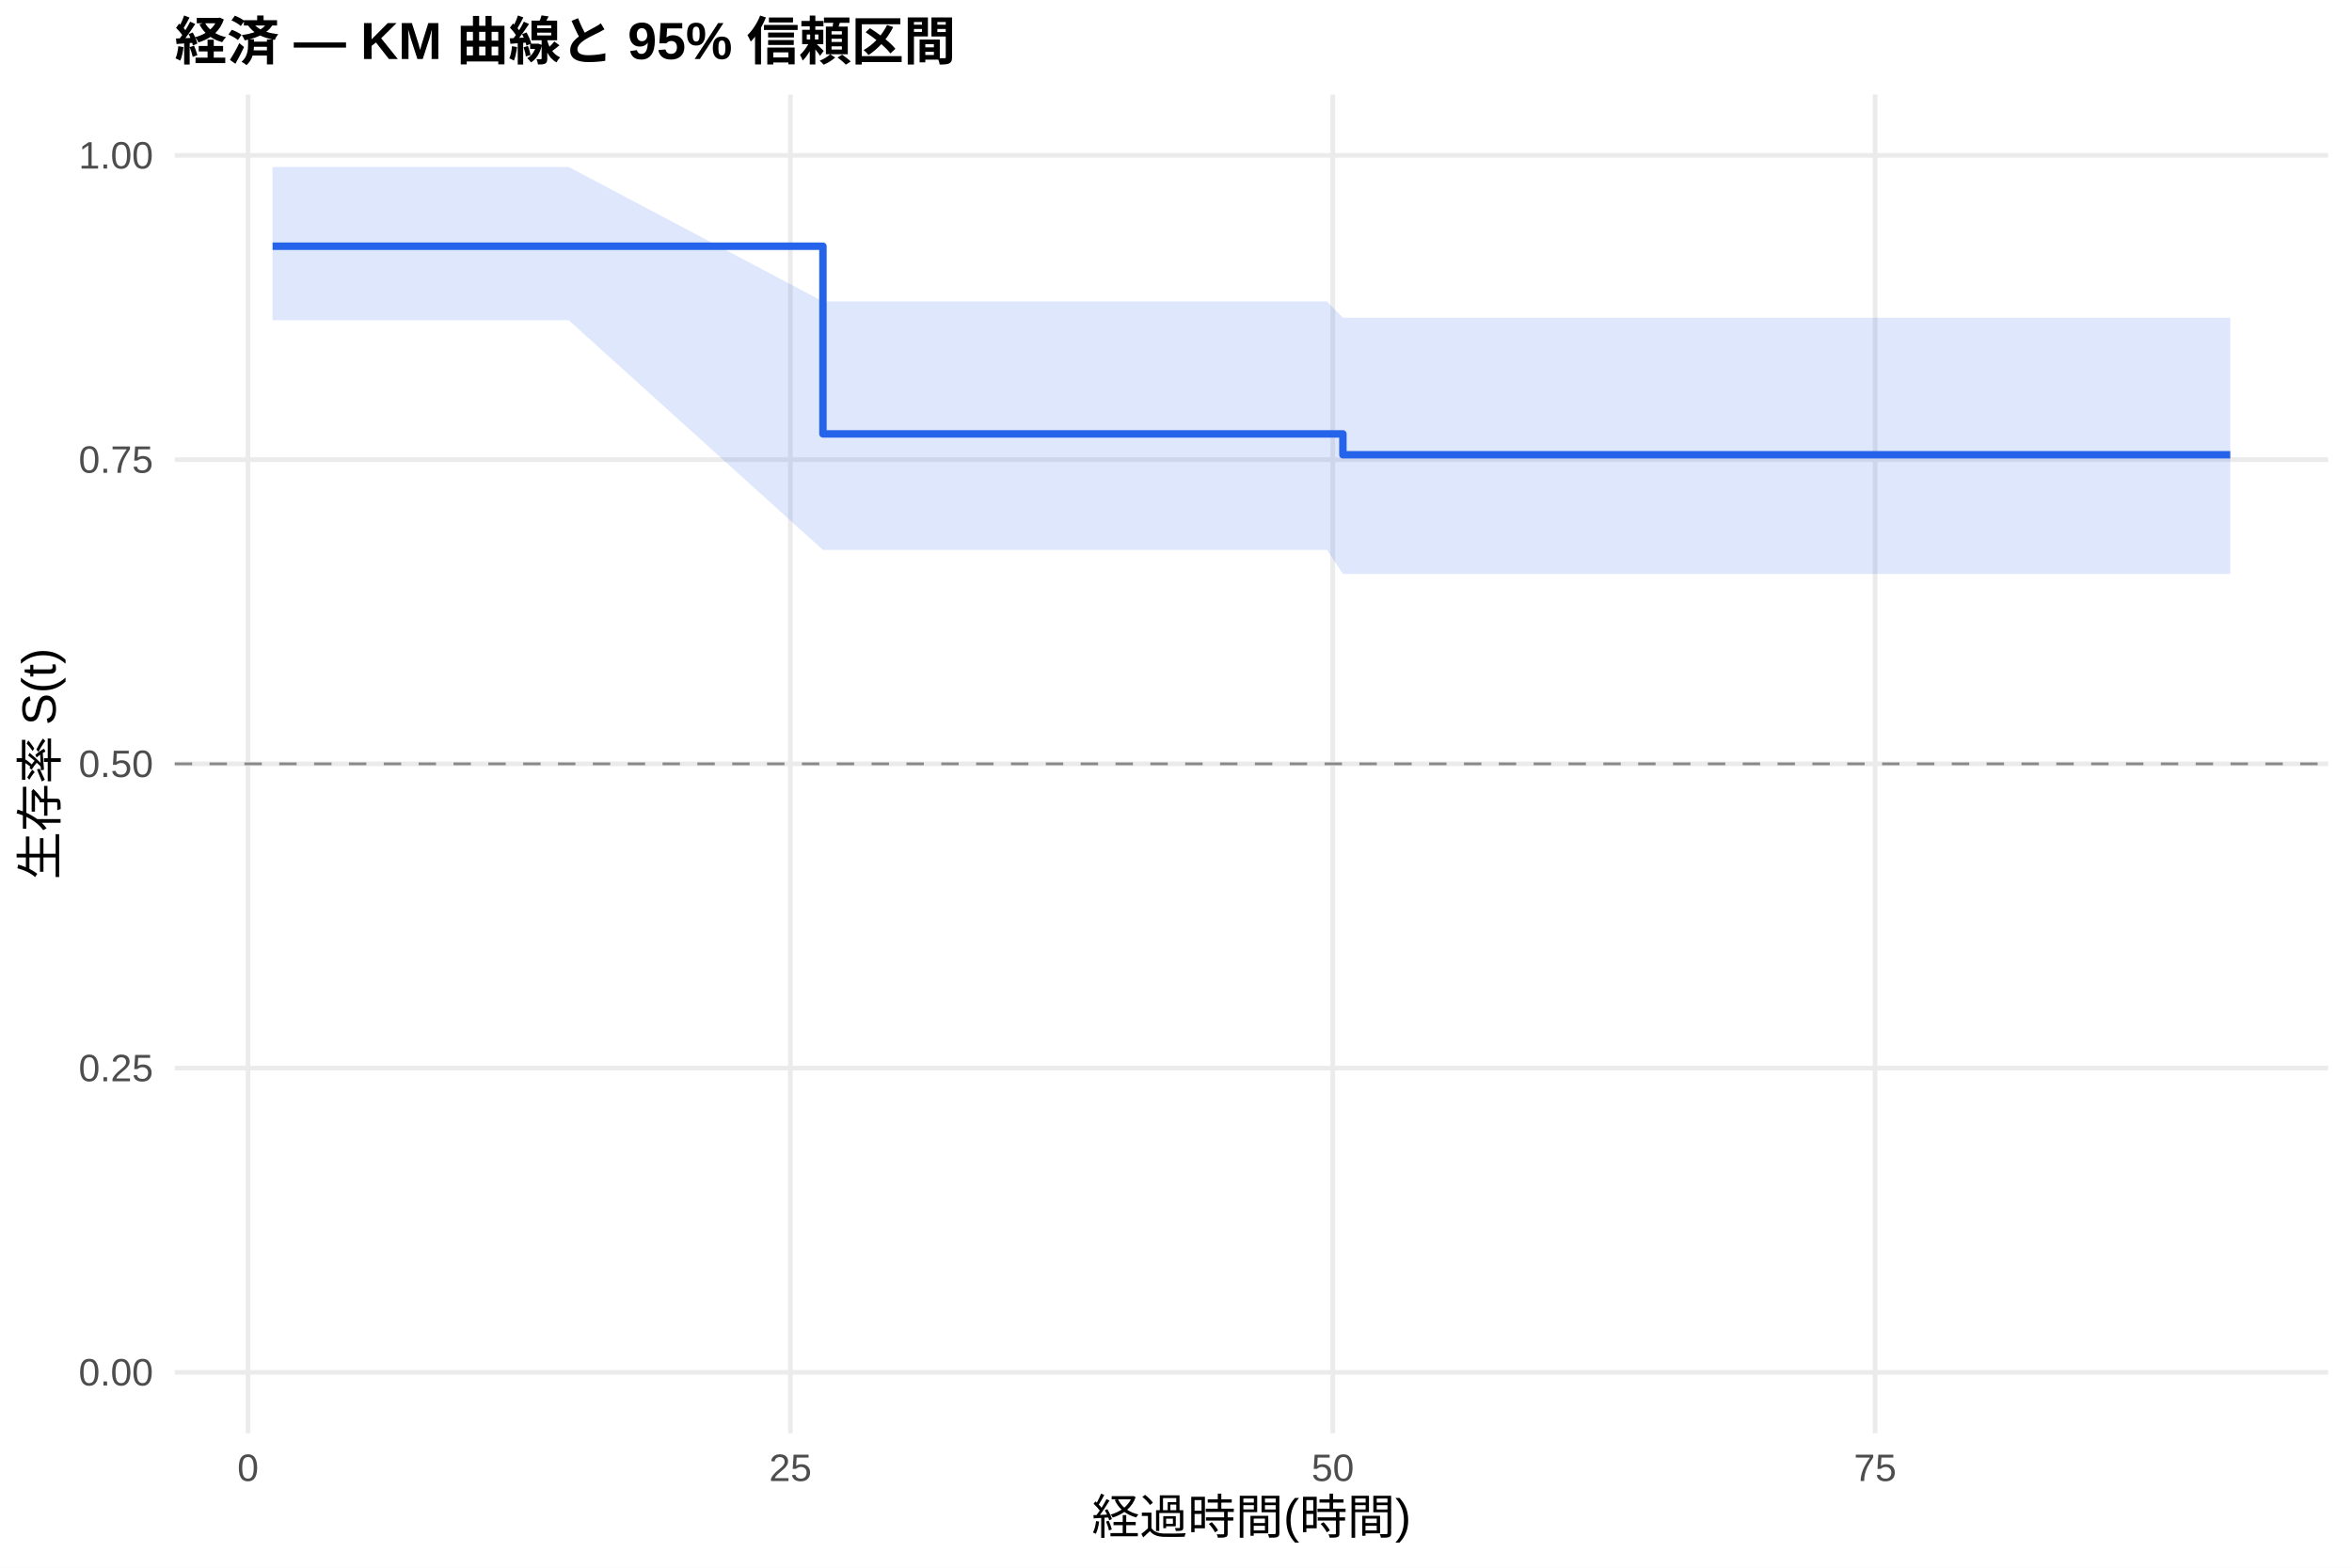
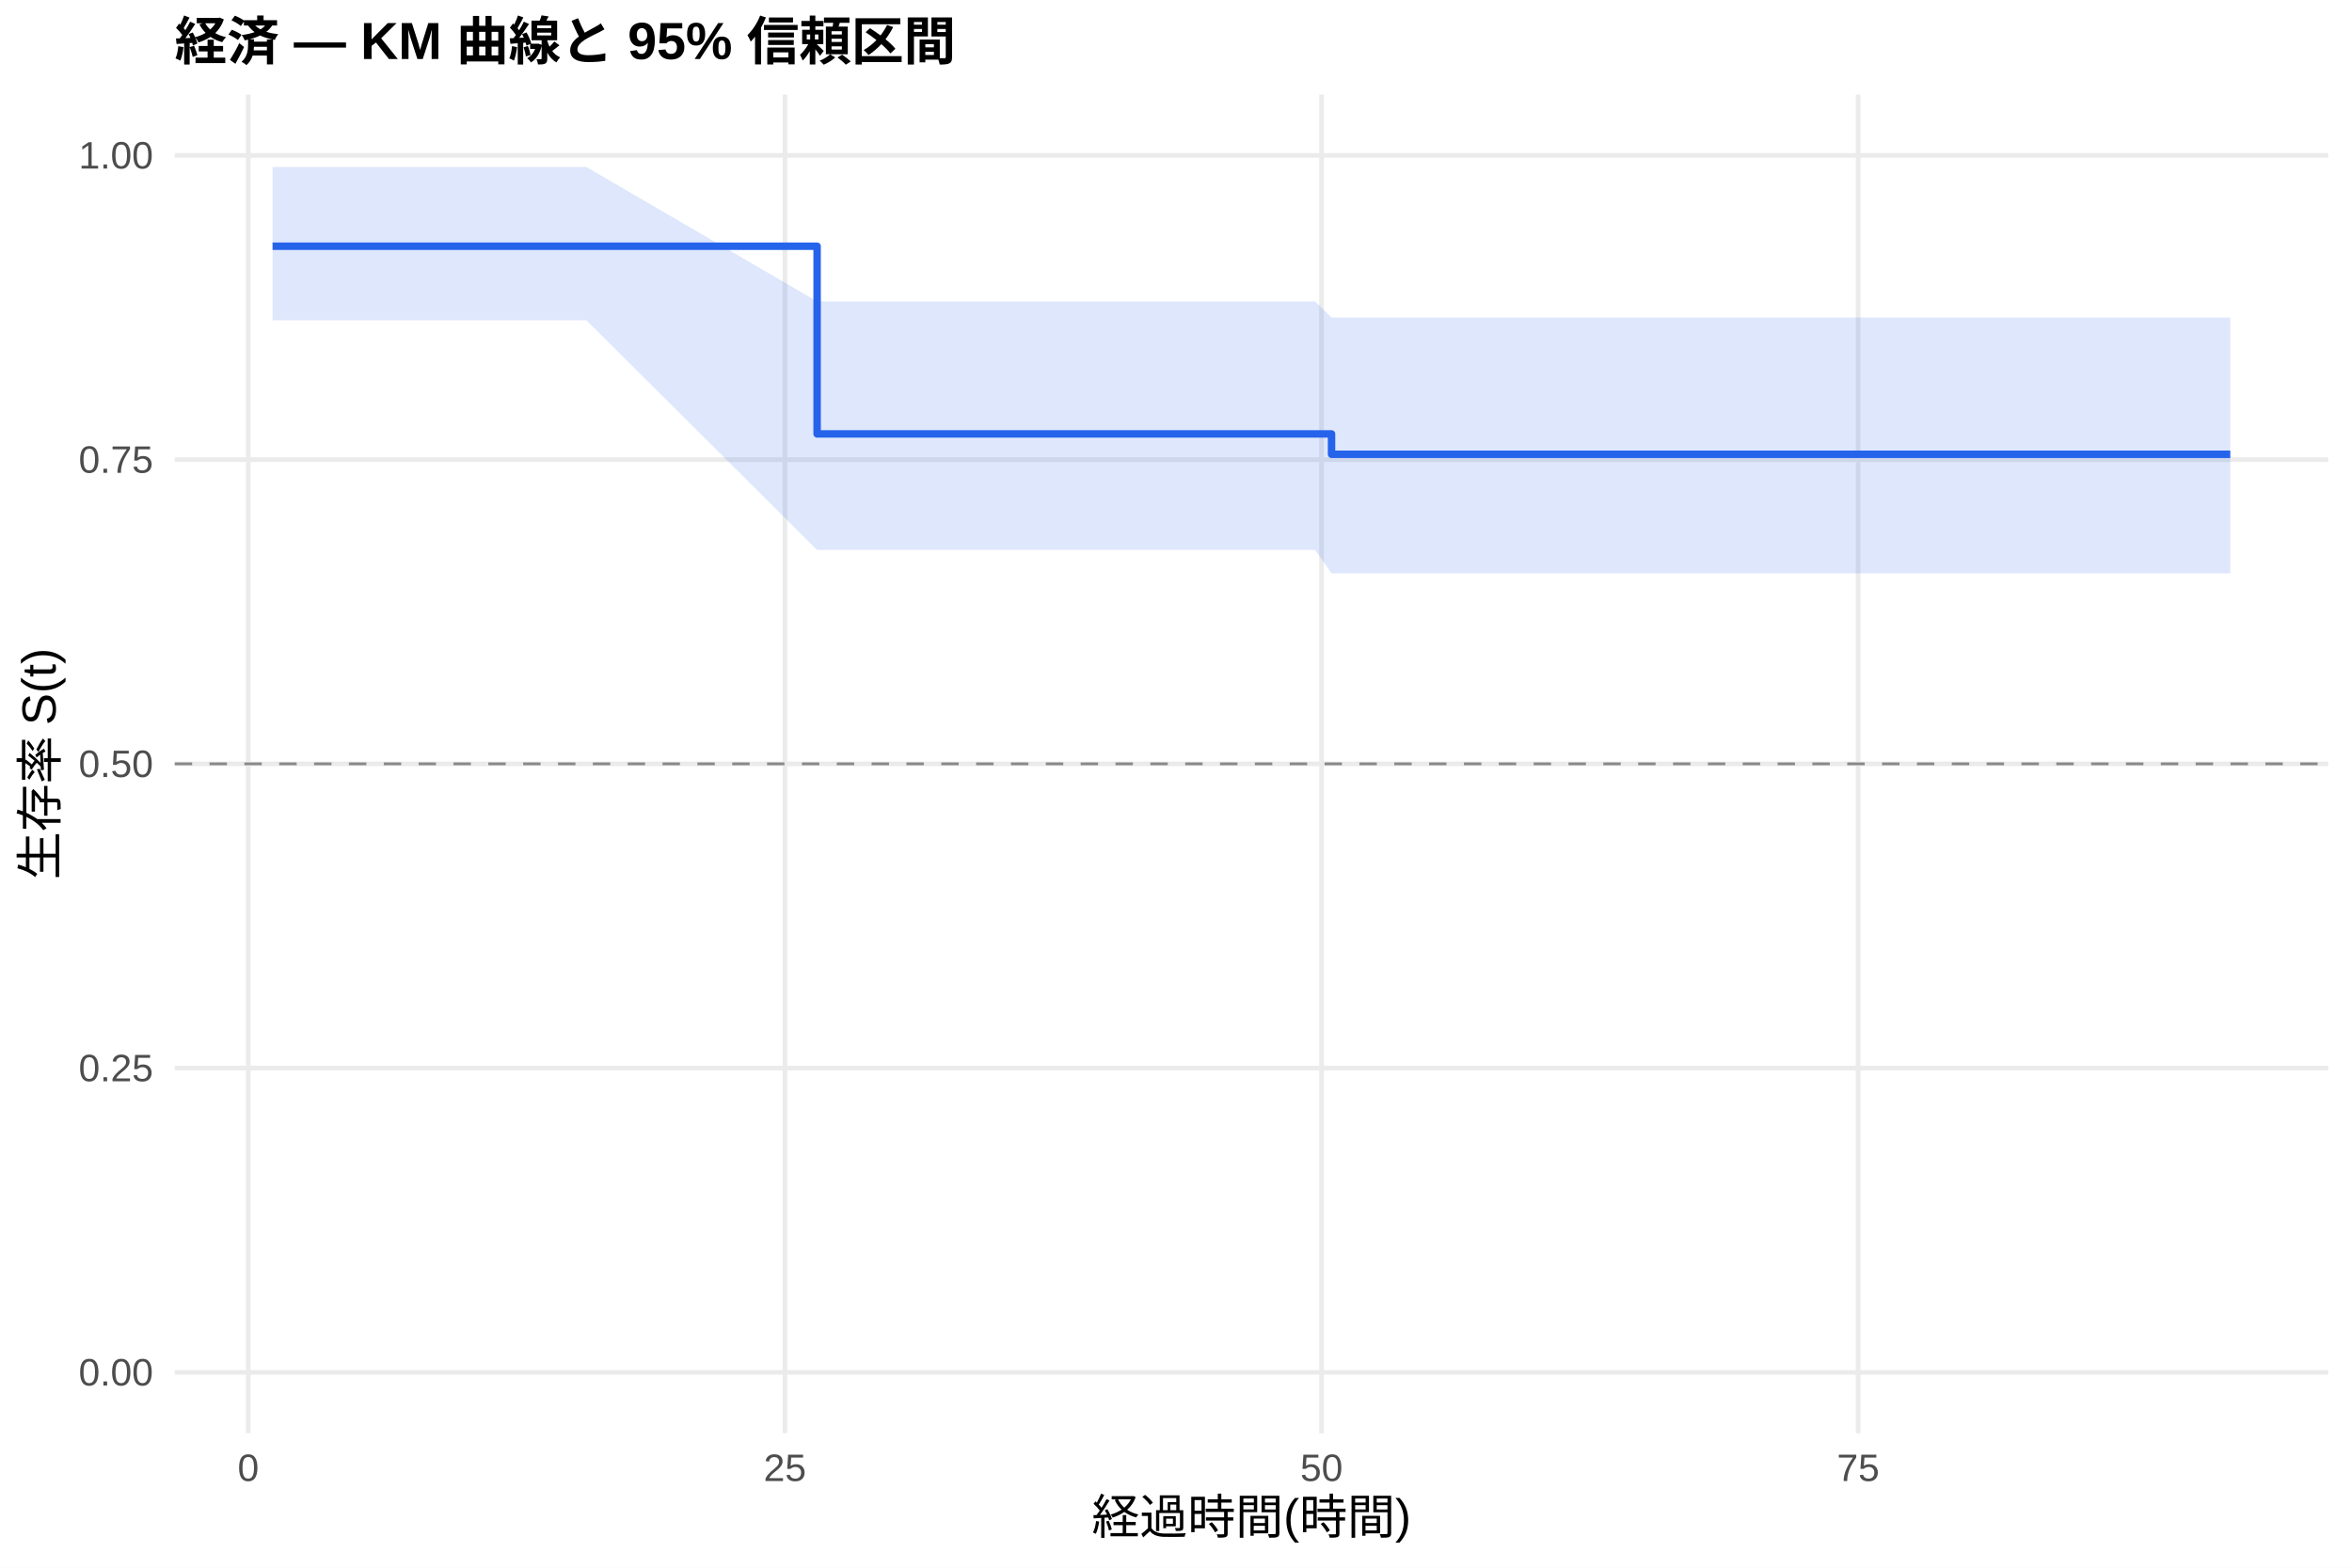
<svg xmlns="http://www.w3.org/2000/svg" width="540.00pt" height="360.00pt" viewBox="0 0 540.00 360.00">
  <g class="svglite">
    <defs>
      <style type="text/css">
    .svglite line, .svglite polyline, .svglite polygon, .svglite path, .svglite rect, .svglite circle {
      fill: none;
      stroke: #000000;
      stroke-linecap: round;
      stroke-linejoin: round;
      stroke-miterlimit: 10.00;
    }
    .svglite text {
      white-space: pre;
    }
    .svglite g.glyphgroup path {
      fill: inherit;
      stroke: none;
    }
  </style>
    </defs>
    <rect width="100%" height="100%" style="stroke: none; fill: #FFFFFF;" />
    <defs>
      <clipPath id="cpMC4wMHw1NDAuMDB8MC4wMHwzNjAuMDA=">
        <rect x="0.00" y="0.00" width="540.00" height="360.00" />
      </clipPath>
    </defs>
    <g clip-path="url(#cpMC4wMHw1NDAuMDB8MC4wMHwzNjAuMDA=)">
      <rect x="0" y="0.00" width="540.00" height="360.00" style="stroke-width: 1.07; stroke: none; fill: #FFFFFF;" />
    </g>
    <defs>
      <clipPath id="cpNDAuMTF8NTM0LjUyfDIxLjcxfDMyOS4xMg==">
        <rect x="40.11" y="21.71" width="494.41" height="307.41" />
      </clipPath>
    </defs>
    <g clip-path="url(#cpNDAuMTF8NTM0LjUyfDIxLjcxfDMyOS4xMg==)">
      <polyline points="40.11,315.14 534.52,315.14 " style="stroke-width: 1.07; stroke: #EBEBEB; stroke-linecap: butt;" />
      <polyline points="40.11,245.28 534.52,245.28 " style="stroke-width: 1.07; stroke: #EBEBEB; stroke-linecap: butt;" />
      <polyline points="40.11,175.41 534.52,175.41 " style="stroke-width: 1.07; stroke: #EBEBEB; stroke-linecap: butt;" />
      <polyline points="40.11,105.55 534.52,105.55 " style="stroke-width: 1.07; stroke: #EBEBEB; stroke-linecap: butt;" />
      <polyline points="40.11,35.68 534.52,35.68 " style="stroke-width: 1.07; stroke: #EBEBEB; stroke-linecap: butt;" />
-       <polyline points="56.94,329.12 56.94,21.71 " style="stroke-width: 1.07; stroke: #EBEBEB; stroke-linecap: butt;" />
-       <polyline points="181.47,329.12 181.47,21.71 " style="stroke-width: 1.07; stroke: #EBEBEB; stroke-linecap: butt;" />
-       <polyline points="305.99,329.12 305.99,21.71 " style="stroke-width: 1.07; stroke: #EBEBEB; stroke-linecap: butt;" />
-       <polyline points="430.52,329.12 430.52,21.71 " style="stroke-width: 1.07; stroke: #EBEBEB; stroke-linecap: butt;" />
-       <polygon points="62.58,38.34 76.70,38.34 130.58,38.34 188.94,69.22 274.61,69.22 295.12,69.22 299.68,69.22 304.67,69.22 308.32,72.96 308.90,72.96 319.94,72.96 327.99,72.96 334.55,72.96 350.74,72.96 398.23,72.96 414.83,72.96 439.65,72.96 448.04,72.96 454.60,72.96 470.54,72.96 495.36,72.96 512.05,72.96 512.05,131.80 495.36,131.80 470.54,131.80 454.60,131.80 448.04,131.80 439.65,131.80 414.83,131.80 398.23,131.80 350.74,131.80 334.55,131.80 327.99,131.80 319.94,131.80 308.90,131.80 308.32,131.80 304.67,126.29 299.68,126.29 295.12,126.29 274.61,126.29 188.94,126.29 130.58,73.54 76.70,73.54 62.58,73.54 " style="stroke-width: 0.00; stroke: none; stroke-linecap: butt; fill: #2563EB; fill-opacity: 0.15;" />
-       <polyline points="62.58,38.34 76.70,38.34 130.58,38.34 188.94,69.22 274.61,69.22 295.12,69.22 299.68,69.22 304.67,69.22 308.32,72.96 308.90,72.96 319.94,72.96 327.99,72.96 334.55,72.96 350.74,72.96 398.23,72.96 414.83,72.96 439.65,72.96 448.04,72.96 454.60,72.96 470.54,72.96 495.36,72.96 512.05,72.96 " style="stroke-width: 1.07; stroke: none; stroke-linecap: butt;" />
-       <polyline points="512.05,131.80 495.36,131.80 470.54,131.80 454.60,131.80 448.04,131.80 439.65,131.80 414.83,131.80 398.23,131.80 350.74,131.80 334.55,131.80 327.99,131.80 319.94,131.80 308.90,131.80 308.32,131.80 304.67,126.29 299.68,126.29 295.12,126.29 274.61,126.29 188.94,126.29 130.58,73.54 76.70,73.54 62.58,73.54 " style="stroke-width: 1.07; stroke: none; stroke-linecap: butt;" />
-       <polyline points="62.58,56.54 76.70,56.54 76.70,56.54 130.58,56.54 130.58,56.54 188.94,56.54 188.94,99.64 274.61,99.64 274.61,99.64 295.12,99.64 295.12,99.64 299.68,99.64 299.68,99.64 304.67,99.64 304.67,99.64 308.32,99.64 308.32,104.43 308.90,104.43 308.90,104.43 319.94,104.43 319.94,104.43 327.99,104.43 327.99,104.43 334.55,104.43 334.55,104.43 350.74,104.43 350.74,104.43 398.23,104.43 398.23,104.43 414.83,104.43 414.83,104.43 439.65,104.43 439.65,104.43 448.04,104.43 448.04,104.43 454.60,104.43 454.60,104.43 470.54,104.43 470.54,104.43 495.36,104.43 495.36,104.43 512.05,104.43 512.05,104.43 " style="stroke-width: 1.71; stroke: #2563EB; stroke-linecap: butt;" />
+       <polyline points="57.00,329.12 57.00,21.71 " style="stroke-width: 1.07; stroke: #EBEBEB; stroke-linecap: butt;" />
+       <polyline points="180.21,329.12 180.21,21.71 " style="stroke-width: 1.07; stroke: #EBEBEB; stroke-linecap: butt;" />
+       <polyline points="303.41,329.12 303.41,21.71 " style="stroke-width: 1.07; stroke: #EBEBEB; stroke-linecap: butt;" />
+       <polyline points="426.62,329.12 426.62,21.71 " style="stroke-width: 1.07; stroke: #EBEBEB; stroke-linecap: butt;" />
+       <polygon points="62.58,38.34 81.31,38.34 134.62,38.34 187.60,69.22 277.13,69.22 297.42,69.22 301.94,69.22 305.71,72.92 306.86,72.92 311.05,72.92 321.98,72.92 329.95,72.92 336.43,72.92 352.45,72.92 399.43,72.92 415.86,72.92 440.42,72.92 448.72,72.92 455.21,72.92 470.98,72.92 495.54,72.92 512.05,72.92 512.05,131.66 495.54,131.66 470.98,131.66 455.21,131.66 448.72,131.66 440.42,131.66 415.86,131.66 399.43,131.66 352.45,131.66 336.43,131.66 329.95,131.66 321.98,131.66 311.05,131.66 306.86,131.66 305.71,131.66 301.94,126.29 297.42,126.29 277.13,126.29 187.60,126.29 134.62,73.54 81.31,73.54 62.58,73.54 " style="stroke-width: 0.00; stroke: none; stroke-linecap: butt; fill: #2563EB; fill-opacity: 0.15;" />
+       <polyline points="62.58,38.34 81.31,38.34 134.62,38.34 187.60,69.22 277.13,69.22 297.42,69.22 301.94,69.22 305.71,72.92 306.86,72.92 311.05,72.92 321.98,72.92 329.95,72.92 336.43,72.92 352.45,72.92 399.43,72.92 415.86,72.92 440.42,72.92 448.72,72.92 455.21,72.92 470.98,72.92 495.54,72.92 512.05,72.92 " style="stroke-width: 1.07; stroke: none; stroke-linecap: butt;" />
+       <polyline points="512.05,131.66 495.54,131.66 470.98,131.66 455.21,131.66 448.72,131.66 440.42,131.66 415.86,131.66 399.43,131.66 352.45,131.66 336.43,131.66 329.95,131.66 321.98,131.66 311.05,131.66 306.86,131.66 305.71,131.66 301.94,126.29 297.42,126.29 277.13,126.29 187.60,126.29 134.62,73.54 81.31,73.54 62.58,73.54 " style="stroke-width: 1.07; stroke: none; stroke-linecap: butt;" />
+       <polyline points="62.58,56.54 81.31,56.54 81.31,56.54 134.62,56.54 134.62,56.54 187.60,56.54 187.60,99.64 277.13,99.64 277.13,99.64 297.42,99.64 297.42,99.64 301.94,99.64 301.94,99.64 305.71,99.64 305.71,104.32 306.86,104.32 306.86,104.32 311.05,104.32 311.05,104.32 321.98,104.32 321.98,104.32 329.95,104.32 329.95,104.32 336.43,104.32 336.43,104.32 352.45,104.32 352.45,104.32 399.43,104.32 399.43,104.32 415.86,104.32 415.86,104.32 440.42,104.32 440.42,104.32 448.72,104.32 448.72,104.32 455.21,104.32 455.21,104.32 470.98,104.32 470.98,104.32 495.54,104.32 495.54,104.32 512.05,104.32 512.05,104.32 " style="stroke-width: 1.71; stroke: #2563EB; stroke-linecap: butt;" />
      <line x1="40.11" y1="175.41" x2="534.52" y2="175.41" style="stroke-width: 0.64; stroke: #888888; stroke-dasharray: 4.00,4.00; stroke-linecap: butt;" />
    </g>
    <g clip-path="url(#cpMC4wMHw1NDAuMDB8MC4wMHwzNjAuMDA=)">
      <text x="35.18" y="318.17" text-anchor="end" style="font-size: 8.80px;fill: #4D4D4D; font-family: &quot;Liberation Sans&quot;;" textLength="17.11px" lengthAdjust="spacingAndGlyphs">0.00</text>
      <text x="35.18" y="248.30" text-anchor="end" style="font-size: 8.80px;fill: #4D4D4D; font-family: &quot;Liberation Sans&quot;;" textLength="17.11px" lengthAdjust="spacingAndGlyphs">0.25</text>
      <text x="35.18" y="178.44" text-anchor="end" style="font-size: 8.80px;fill: #4D4D4D; font-family: &quot;Liberation Sans&quot;;" textLength="17.11px" lengthAdjust="spacingAndGlyphs">0.50</text>
      <text x="35.18" y="108.57" text-anchor="end" style="font-size: 8.80px;fill: #4D4D4D; font-family: &quot;Liberation Sans&quot;;" textLength="17.11px" lengthAdjust="spacingAndGlyphs">0.75</text>
      <text x="35.18" y="38.71" text-anchor="end" style="font-size: 8.80px;fill: #4D4D4D; font-family: &quot;Liberation Sans&quot;;" textLength="17.11px" lengthAdjust="spacingAndGlyphs">1.00</text>
-       <text x="56.94" y="340.10" text-anchor="middle" style="font-size: 8.80px;fill: #4D4D4D; font-family: &quot;Liberation Sans&quot;;" textLength="4.89px" lengthAdjust="spacingAndGlyphs">0</text>
-       <text x="181.47" y="340.10" text-anchor="middle" style="font-size: 8.80px;fill: #4D4D4D; font-family: &quot;Liberation Sans&quot;;" textLength="9.78px" lengthAdjust="spacingAndGlyphs">25</text>
-       <text x="305.99" y="340.10" text-anchor="middle" style="font-size: 8.80px;fill: #4D4D4D; font-family: &quot;Liberation Sans&quot;;" textLength="9.78px" lengthAdjust="spacingAndGlyphs">50</text>
-       <text x="430.52" y="340.10" text-anchor="middle" style="font-size: 8.80px;fill: #4D4D4D; font-family: &quot;Liberation Sans&quot;;" textLength="9.78px" lengthAdjust="spacingAndGlyphs">75</text>
+       <text x="57.00" y="340.10" text-anchor="middle" style="font-size: 8.80px;fill: #4D4D4D; font-family: &quot;Liberation Sans&quot;;" textLength="4.89px" lengthAdjust="spacingAndGlyphs">0</text>
+       <text x="180.21" y="340.10" text-anchor="middle" style="font-size: 8.80px;fill: #4D4D4D; font-family: &quot;Liberation Sans&quot;;" textLength="9.78px" lengthAdjust="spacingAndGlyphs">25</text>
+       <text x="303.41" y="340.10" text-anchor="middle" style="font-size: 8.80px;fill: #4D4D4D; font-family: &quot;Liberation Sans&quot;;" textLength="9.78px" lengthAdjust="spacingAndGlyphs">50</text>
+       <text x="426.62" y="340.10" text-anchor="middle" style="font-size: 8.80px;fill: #4D4D4D; font-family: &quot;Liberation Sans&quot;;" textLength="9.78px" lengthAdjust="spacingAndGlyphs">75</text>
      <text x="287.32" y="352.24" text-anchor="middle" style="font-size: 11.00px; font-family: &quot;Liberation Sans&quot;;" textLength="73.31px" lengthAdjust="spacingAndGlyphs">経過時間(時間)</text>
      <text transform="translate(13.05,175.41) rotate(-90)" text-anchor="middle" style="font-size: 11.00px; font-family: &quot;Liberation Sans&quot;;" textLength="53.78px" lengthAdjust="spacingAndGlyphs">生存率 S(t)</text>
      <text x="40.11" y="13.74" style="font-size: 12.00px; font-weight: bold; font-family: &quot;Liberation Sans&quot;;" textLength="179.33px" lengthAdjust="spacingAndGlyphs">経済 — KM 曲線と 95% 信頼区間</text>
    </g>
  </g>
</svg>
